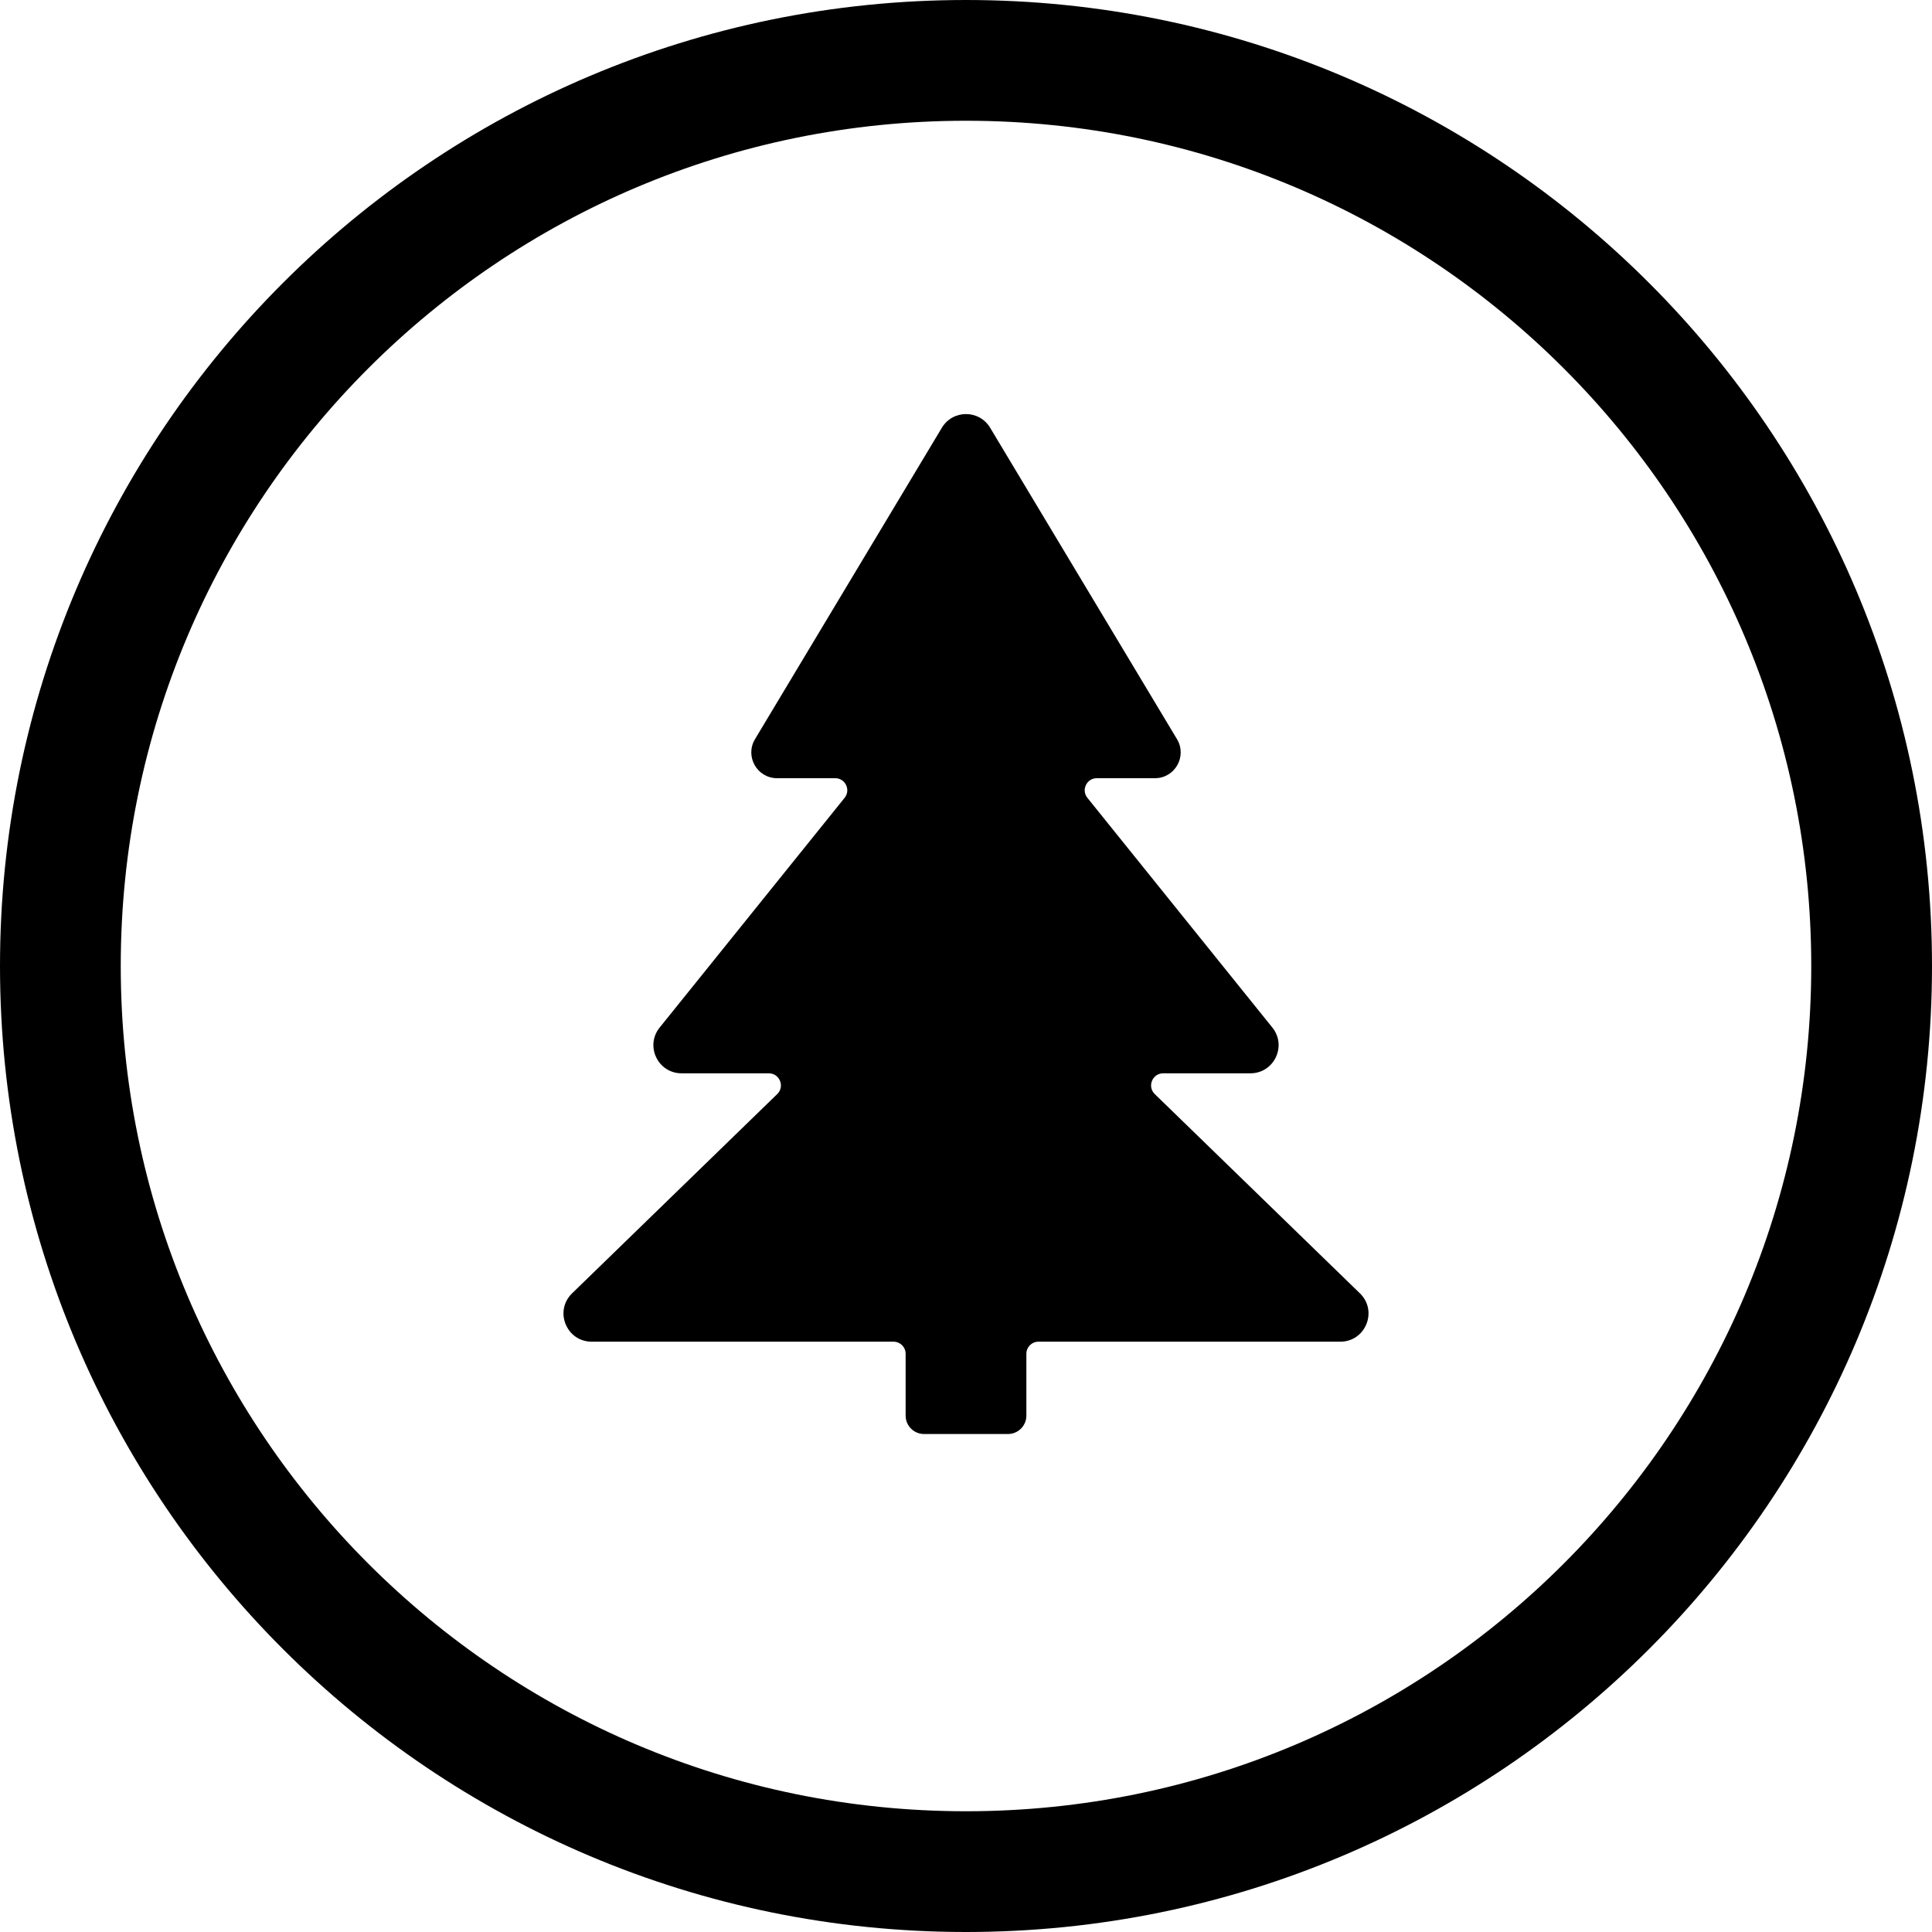
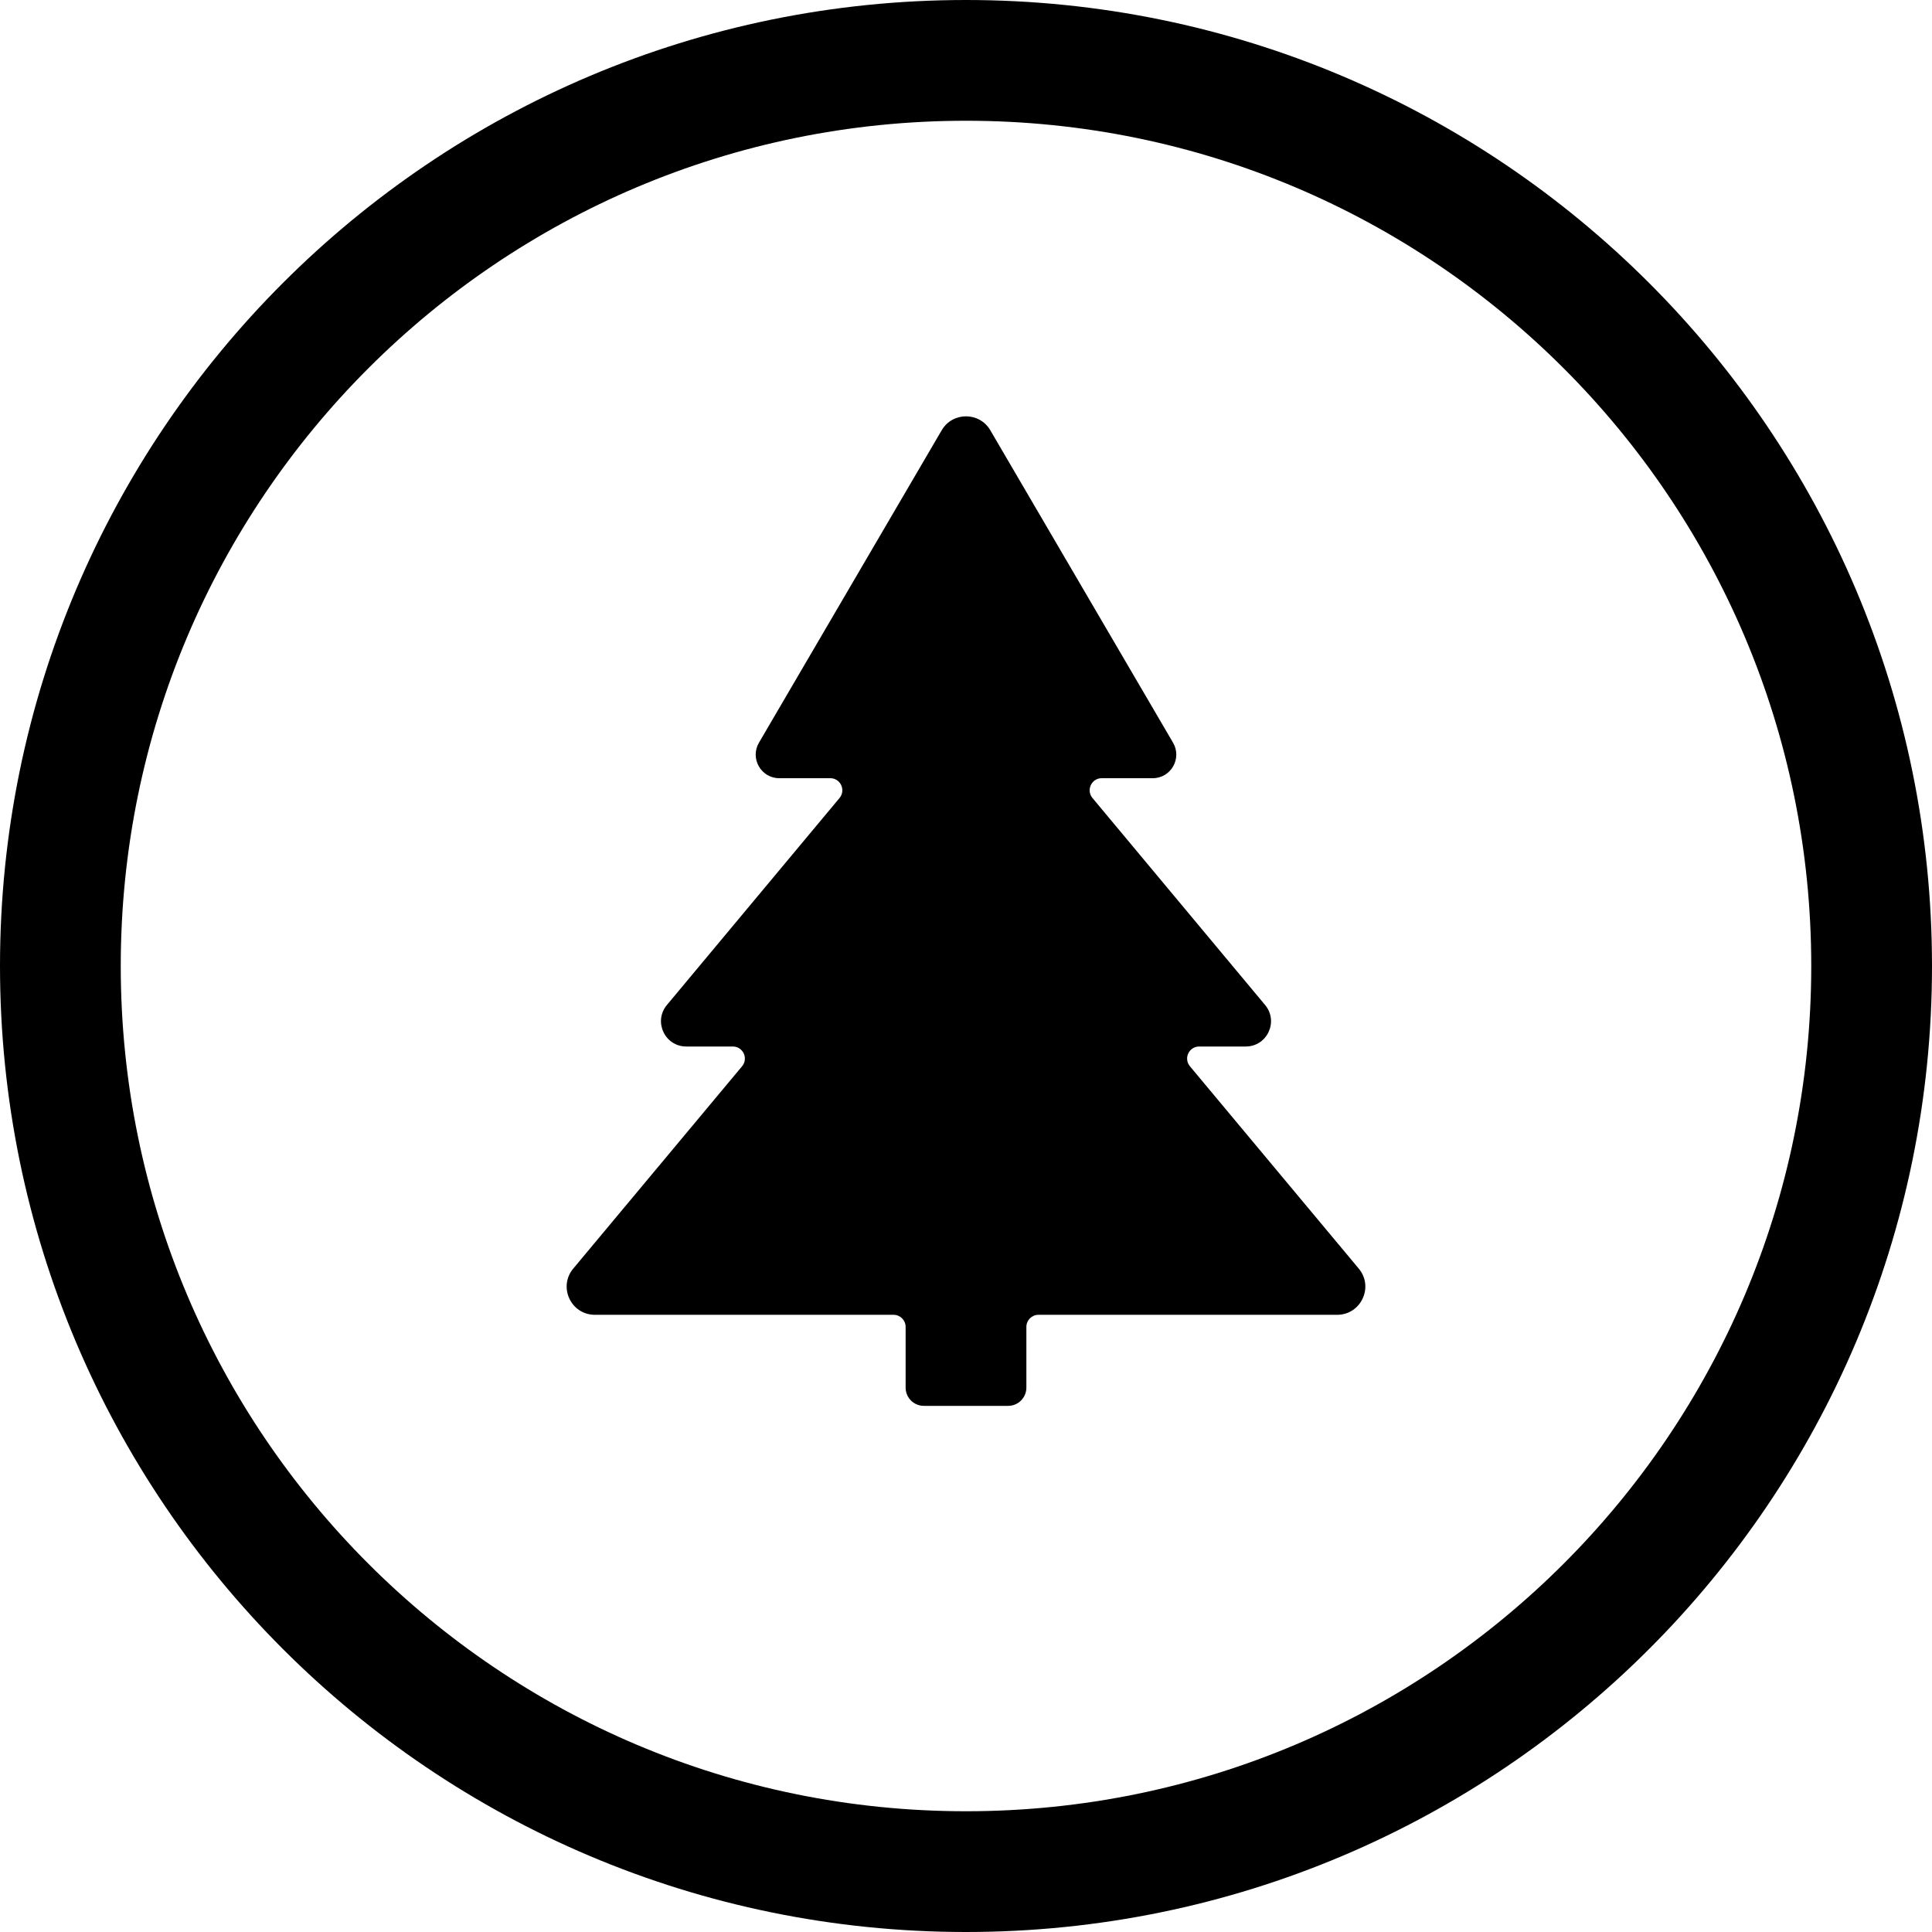
<svg xmlns="http://www.w3.org/2000/svg" width="24" height="24" viewBox="0 0 24 24">
  <circle cx="12" cy="12" r="11.25" fill="none" stroke="currentColor" stroke-width="1.5" />
-   <path fill="currentColor" d="M12.3 5.314L14.621 9.182C14.749 9.395 14.596 9.667 14.347 9.667L13.625 9.667C13.499 9.667 13.429 9.813 13.508 9.911L15.805 12.764C15.99 12.993 15.827 13.333 15.533 13.333L14.45 13.333C14.315 13.333 14.248 13.497 14.345 13.591L16.893 16.066C17.119 16.285 16.964 16.667 16.649 16.667L12.9 16.667C12.817 16.667 12.75 16.734 12.75 16.817L12.75 17.585C12.75 17.712 12.647 17.814 12.52 17.814L11.48 17.814C11.353 17.814 11.25 17.712 11.25 17.585L11.25 16.817C11.25 16.734 11.183 16.667 11.1 16.667L7.351 16.667C7.036 16.667 6.881 16.285 7.107 16.066L9.655 13.591C9.752 13.497 9.685 13.333 9.55 13.333L8.467 13.333C8.173 13.333 8.01 12.993 8.195 12.764L10.492 9.911C10.571 9.813 10.501 9.667 10.375 9.667L9.653 9.667C9.404 9.667 9.251 9.395 9.379 9.182L11.7 5.314C11.836 5.087 12.164 5.087 12.3 5.314Z" />
+   <path fill="currentColor" d="M12.302 5.345L14.572 9.226C14.686 9.421 14.546 9.667 14.32 9.667L13.686 9.667C13.559 9.667 13.49 9.815 13.571 9.913L15.716 12.485C15.886 12.69 15.741 13 15.475 13L14.897 13C14.77 13 14.7 13.148 14.782 13.246L16.879 15.759C17.069 15.987 16.907 16.333 16.61 16.333L12.9 16.333C12.817 16.333 12.75 16.4 12.75 16.483L12.75 17.238C12.75 17.362 12.649 17.464 12.524 17.464L11.476 17.464C11.351 17.464 11.25 17.362 11.25 17.238L11.25 16.483C11.25 16.4 11.183 16.333 11.1 16.333L7.39 16.333C7.093 16.333 6.931 15.987 7.121 15.759L9.218 13.246C9.3 13.148 9.23 13 9.103 13L8.525 13C8.259 13 8.114 12.69 8.284 12.485L10.429 9.913C10.51 9.815 10.441 9.667 10.314 9.667L9.68 9.667C9.454 9.667 9.314 9.421 9.428 9.226L11.698 5.345C11.833 5.114 12.167 5.114 12.302 5.345Z" />
</svg>
